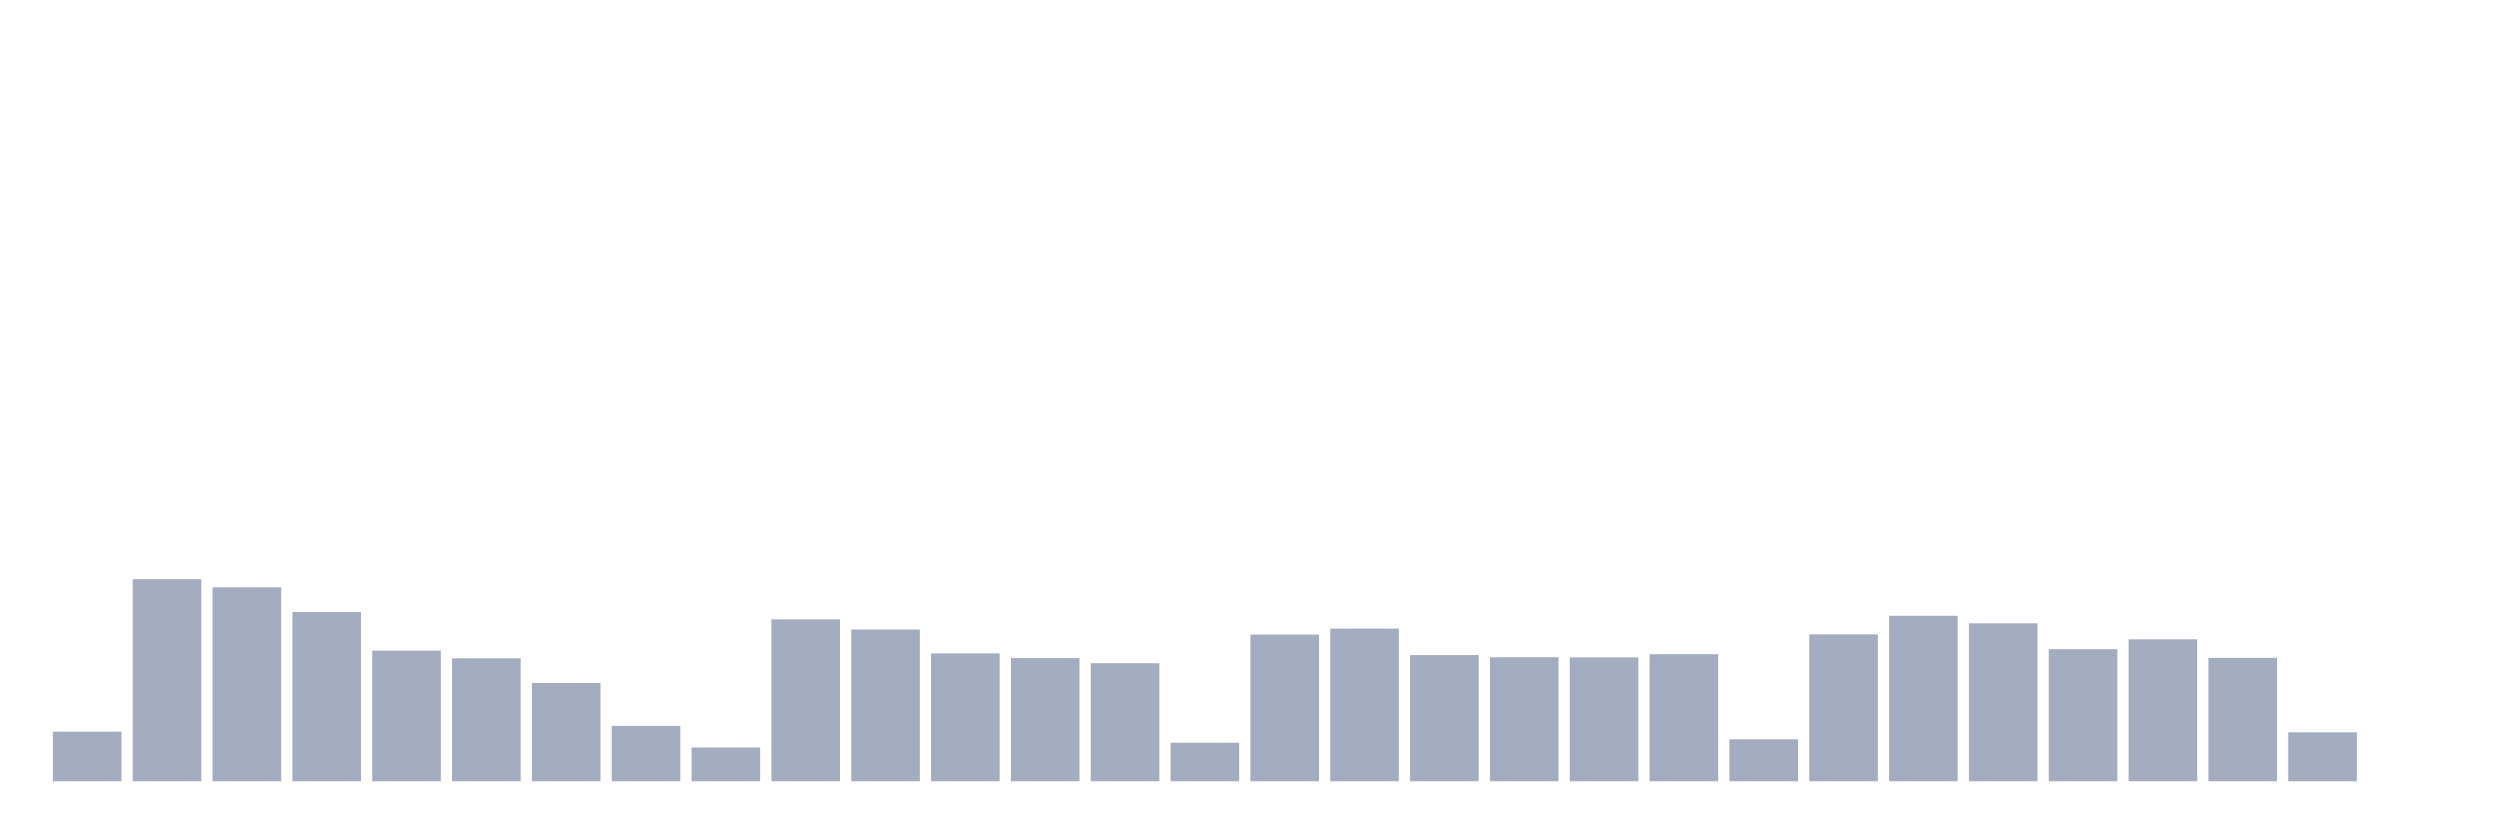
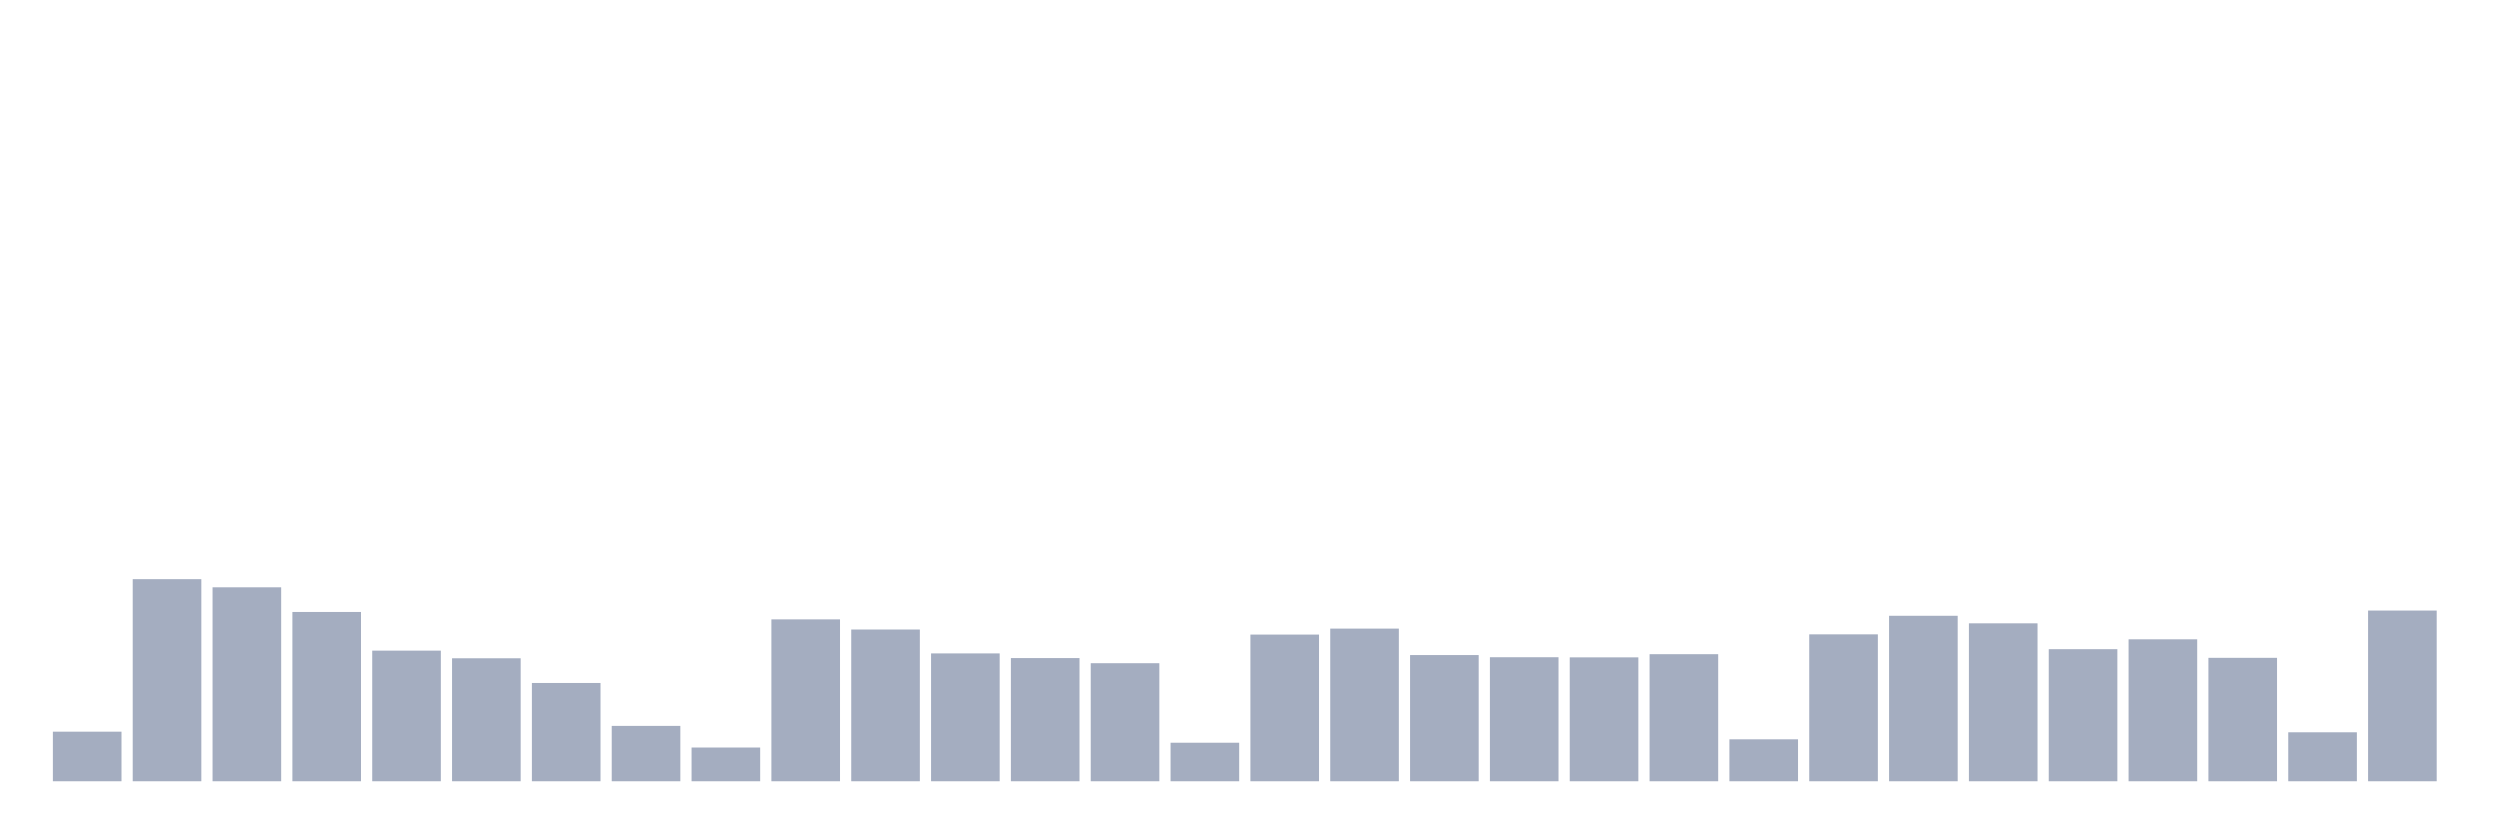
<svg xmlns="http://www.w3.org/2000/svg" viewBox="0 0 480 160">
  <g transform="translate(10,10)">
    <rect class="bar" x="0.153" width="13.175" y="130.481" height="9.519" fill="rgb(164,173,192)" />
    <rect class="bar" x="15.482" width="13.175" y="101.198" height="38.802" fill="rgb(164,173,192)" />
    <rect class="bar" x="30.81" width="13.175" y="102.761" height="37.239" fill="rgb(164,173,192)" />
    <rect class="bar" x="46.138" width="13.175" y="107.498" height="32.502" fill="rgb(164,173,192)" />
    <rect class="bar" x="61.466" width="13.175" y="114.921" height="25.079" fill="rgb(164,173,192)" />
    <rect class="bar" x="76.794" width="13.175" y="116.388" height="23.612" fill="rgb(164,173,192)" />
    <rect class="bar" x="92.123" width="13.175" y="121.131" height="18.869" fill="rgb(164,173,192)" />
    <rect class="bar" x="107.451" width="13.175" y="129.372" height="10.628" fill="rgb(164,173,192)" />
    <rect class="bar" x="122.779" width="13.175" y="133.524" height="6.476" fill="rgb(164,173,192)" />
    <rect class="bar" x="138.107" width="13.175" y="108.919" height="31.081" fill="rgb(164,173,192)" />
    <rect class="bar" x="153.436" width="13.175" y="110.866" height="29.134" fill="rgb(164,173,192)" />
    <rect class="bar" x="168.764" width="13.175" y="115.453" height="24.547" fill="rgb(164,173,192)" />
    <rect class="bar" x="184.092" width="13.175" y="116.349" height="23.651" fill="rgb(164,173,192)" />
    <rect class="bar" x="199.42" width="13.175" y="117.335" height="22.665" fill="rgb(164,173,192)" />
    <rect class="bar" x="214.748" width="13.175" y="132.603" height="7.397" fill="rgb(164,173,192)" />
    <rect class="bar" x="230.077" width="13.175" y="111.839" height="28.161" fill="rgb(164,173,192)" />
    <rect class="bar" x="245.405" width="13.175" y="110.691" height="29.309" fill="rgb(164,173,192)" />
    <rect class="bar" x="260.733" width="13.175" y="115.771" height="24.229" fill="rgb(164,173,192)" />
    <rect class="bar" x="276.061" width="13.175" y="116.187" height="23.813" fill="rgb(164,173,192)" />
    <rect class="bar" x="291.39" width="13.175" y="116.212" height="23.788" fill="rgb(164,173,192)" />
    <rect class="bar" x="306.718" width="13.175" y="115.603" height="24.397" fill="rgb(164,173,192)" />
    <rect class="bar" x="322.046" width="13.175" y="131.948" height="8.052" fill="rgb(164,173,192)" />
    <rect class="bar" x="337.374" width="13.175" y="111.794" height="28.206" fill="rgb(164,173,192)" />
    <rect class="bar" x="352.702" width="13.175" y="108.231" height="31.769" fill="rgb(164,173,192)" />
    <rect class="bar" x="368.031" width="13.175" y="109.678" height="30.322" fill="rgb(164,173,192)" />
    <rect class="bar" x="383.359" width="13.175" y="114.642" height="25.358" fill="rgb(164,173,192)" />
    <rect class="bar" x="398.687" width="13.175" y="112.747" height="27.253" fill="rgb(164,173,192)" />
    <rect class="bar" x="414.015" width="13.175" y="116.303" height="23.697" fill="rgb(164,173,192)" />
    <rect class="bar" x="429.344" width="13.175" y="130.598" height="9.402" fill="rgb(164,173,192)" />
-     <rect class="bar" x="444.672" width="13.175" y="140" height="0" fill="rgb(164,173,192)" />
+     <rect class="bar" x="444.672" width="13.175" y="107.226" height="32.774" fill="rgb(164,173,192)" />
  </g>
</svg>
